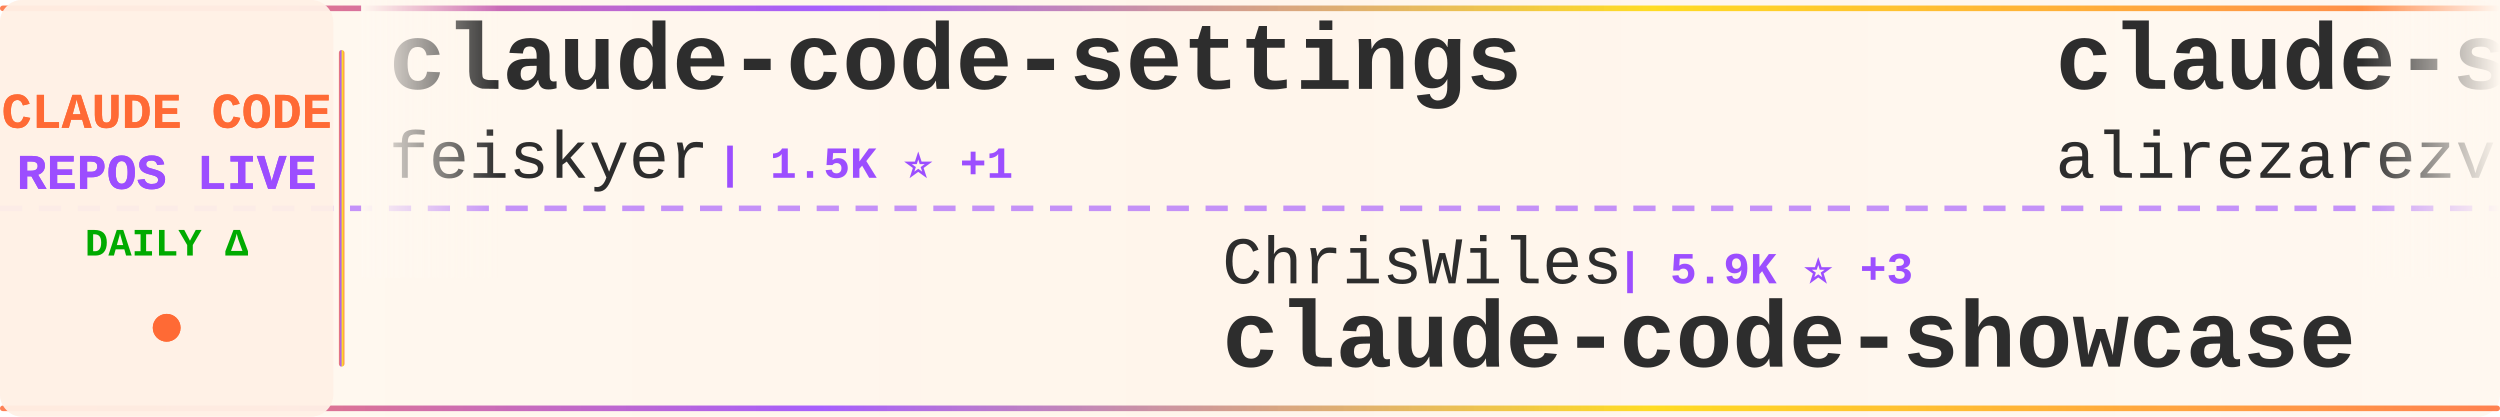
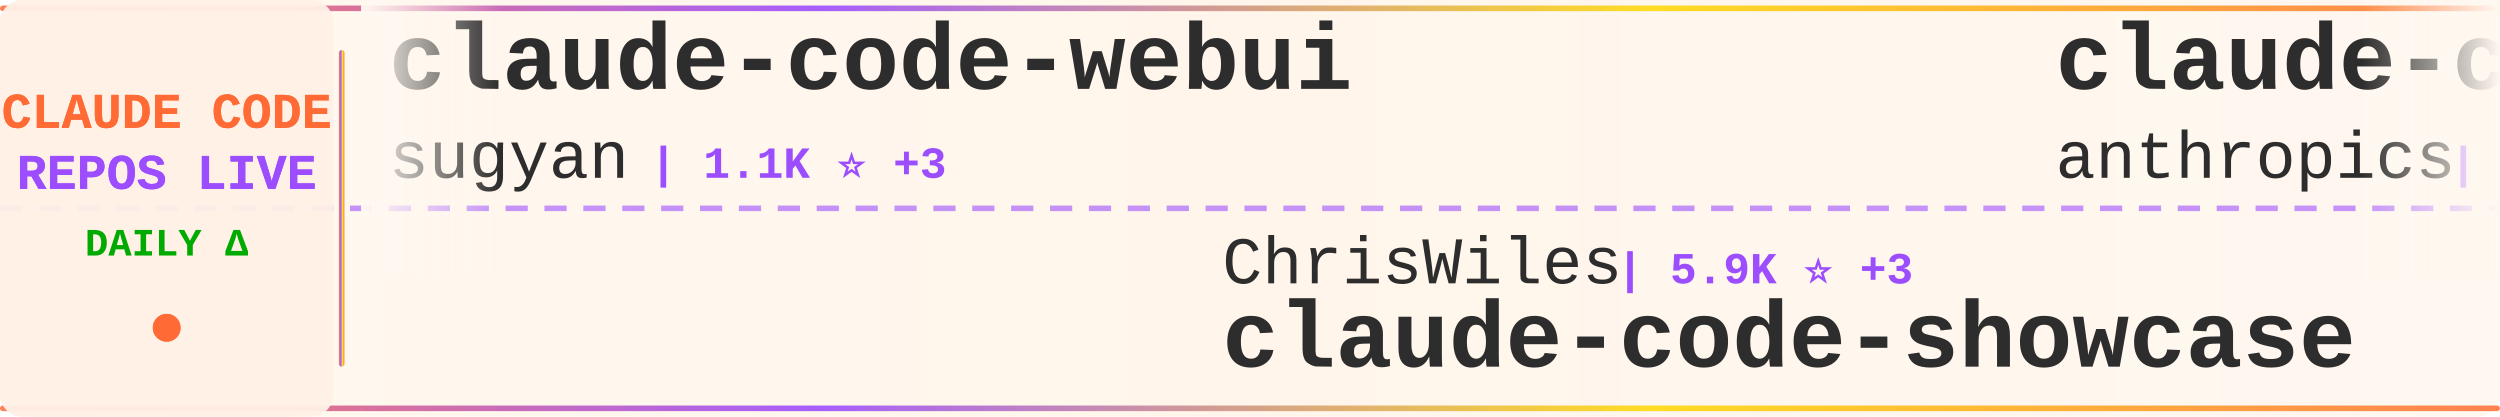
<svg xmlns="http://www.w3.org/2000/svg" width="900" height="150">
  <defs>
    <linearGradient id="tickerBg" x1="0%" y1="0%" x2="100%" y2="0%">
      <stop offset="0%" style="stop-color:#fff8f0;stop-opacity:0.98" />
      <stop offset="50%" style="stop-color:#fff5eb;stop-opacity:1" />
      <stop offset="100%" style="stop-color:#fff8f0;stop-opacity:0.98" />
    </linearGradient>
    <linearGradient id="borderGrad" x1="0%" y1="0%" x2="100%" y2="0%">
      <stop offset="0%" style="stop-color:#FF6B35;stop-opacity:0.85">
        <animate attributeName="stop-opacity" values="0.85;1;0.85" dur="2s" repeatCount="indefinite" />
      </stop>
      <stop offset="33%" style="stop-color:#9C4EFF;stop-opacity:0.9">
        <animate attributeName="stop-opacity" values="0.9;1;0.9" dur="2.2s" repeatCount="indefinite" />
      </stop>
      <stop offset="66%" style="stop-color:#FFD700;stop-opacity:0.85">
        <animate attributeName="stop-opacity" values="0.85;1;0.85" dur="1.8s" repeatCount="indefinite" />
      </stop>
      <stop offset="100%" style="stop-color:#FF6B35;stop-opacity:0.85">
        <animate attributeName="stop-opacity" values="0.85;1;0.85" dur="2s" repeatCount="indefinite" />
      </stop>
    </linearGradient>
    <filter id="textGlow">
      <feGaussianBlur stdDeviation="0.15" result="coloredBlur" />
      <feMerge>
        <feMergeNode in="coloredBlur" />
        <feMergeNode in="SourceGraphic" />
      </feMerge>
    </filter>
    <filter id="metricGlow">
      <feGaussianBlur stdDeviation="0.2" result="coloredBlur" />
      <feMerge>
        <feMergeNode in="coloredBlur" />
        <feMergeNode in="SourceGraphic" />
      </feMerge>
    </filter>
    <linearGradient id="leftFade" x1="0%" y1="0%" x2="100%" y2="0%">
      <stop offset="0%" style="stop-color:#fff8f0;stop-opacity:1" />
      <stop offset="100%" style="stop-color:#fff8f0;stop-opacity:0" />
    </linearGradient>
    <linearGradient id="rightFade" x1="0%" y1="0%" x2="100%" y2="0%">
      <stop offset="0%" style="stop-color:#fff8f0;stop-opacity:0" />
      <stop offset="100%" style="stop-color:#fff8f0;stop-opacity:1" />
    </linearGradient>
  </defs>
  <rect width="900" height="150" fill="url(#tickerBg)" rx="8" />
  <rect x="0" y="2" width="900" height="2" fill="url(#borderGrad)" rx="1" />
  <rect x="0" y="146" width="900" height="2" fill="url(#borderGrad)" rx="1" />
  <line x1="0" y1="75" x2="900" y2="75" stroke="#9C4EFF" stroke-width="2" stroke-dasharray="8 6" opacity="0.6" />
  <rect x="0" y="0" width="120" height="150" fill="#fff0e6" opacity="0.95" rx="8" />
  <text x="60" y="46" font-family="'Courier New', monospace" font-size="18" font-weight="bold" fill="#FF6B35" text-anchor="middle" filter="url(#textGlow)">
    CLAUDE CODE
  </text>
  <text x="60" y="68" font-family="'Courier New', monospace" font-size="18" font-weight="bold" fill="#9C4EFF" text-anchor="middle" filter="url(#textGlow)">
    REPOS LIVE
  </text>
  <text x="60" y="92" font-family="'Courier New', monospace" font-size="14" font-weight="bold" fill="#00aa00" text-anchor="middle">
    DAILY Δ
  </text>
  <circle cx="60" cy="118" r="5" fill="#FF6B35" filter="url(#metricGlow)">
    <animate attributeName="r" values="4;6;4" dur="1.5s" repeatCount="indefinite" />
    <animate attributeName="opacity" values="0.6;1;0.6" dur="1.5s" repeatCount="indefinite" />
  </circle>
  <rect x="122" y="18" width="2" height="114" fill="url(#borderGrad)" rx="1" />
  <clipPath id="tickerClip">
    <rect x="130" y="0" width="770" height="150" />
  </clipPath>
  <g clip-path="url(#tickerClip)">
    <g id="tickerItems">
      <animateTransform attributeName="transform" attributeType="XML" type="translate" from="0 0" to="-3000 0" dur="54s" repeatCount="indefinite" />
      <g transform="translate(0, 0)">
-         <text x="140" y="32" font-family="'Courier New', monospace" font-size="34" font-weight="bold" fill="#2d2d2d">claude-code-settings</text>
-         <text x="140" y="64" font-family="'Courier New', monospace" font-size="24" font-weight="normal" fill="#2d2d2d" opacity="1.0">feiskyer</text>
-         <text x="258" y="64" font-family="'Courier New', monospace" font-size="16" font-weight="bold" fill="#9C4EFF"> | 1.5K ⭐ +1</text>
+         <text x="140" y="32" font-family="'Courier New', monospace" font-size="34" font-weight="bold" fill="#2d2d2d">claude-code-webui</text>
+         <text x="140" y="64" font-family="'Courier New', monospace" font-size="24" font-weight="normal" fill="#2d2d2d" opacity="1.0">sugyan</text>
+         <text x="234" y="64" font-family="'Courier New', monospace" font-size="16" font-weight="bold" fill="#9C4EFF"> | 1.1K ⭐ +3</text>
      </g>
      <g transform="translate(300, 0)">
        <text x="140" y="102" font-family="'Courier New', monospace" font-size="24" font-weight="normal" fill="#2d2d2d" opacity="1.0">ChrisWiles</text>
        <text x="282" y="102" font-family="'Courier New', monospace" font-size="16" font-weight="bold" fill="#9C4EFF"> | 5.9K ⭐ +3</text>
        <text x="140" y="132" font-family="'Courier New', monospace" font-size="34" font-weight="bold" fill="#2d2d2d">claude-code-showcase</text>
      </g>
      <g transform="translate(600, 0)">
-         <text x="140" y="32" font-family="'Courier New', monospace" font-size="34" font-weight="bold" fill="#2d2d2d">claude-skills</text>
-         <text x="140" y="64" font-family="'Courier New', monospace" font-size="24" font-weight="normal" fill="#2d2d2d" opacity="1.0">alirezarezvani</text>
-         <text x="330" y="64" font-family="'Courier New', monospace" font-size="16" font-weight="bold" fill="#9C4EFF"> | 14.0K ⭐ +105</text>
+         <text x="140" y="32" font-family="'Courier New', monospace" font-size="34" font-weight="bold" fill="#2d2d2d">claude-code-base-action</text>
+         <text x="140" y="64" font-family="'Courier New', monospace" font-size="24" font-weight="normal" fill="#2d2d2d" opacity="1.0">anthropics</text>
+         <text x="282" y="64" font-family="'Courier New', monospace" font-size="16" font-weight="bold" fill="#9C4EFF"> | 813 ⭐ +6</text>
      </g>
      <g transform="translate(900, 0)">
-         <text x="140" y="102" font-family="'Courier New', monospace" font-size="24" font-weight="normal" fill="#2d2d2d" opacity="1.0">eyaltoledano</text>
-         <text x="306" y="102" font-family="'Courier New', monospace" font-size="16" font-weight="bold" fill="#9C4EFF"> | 27.0K ⭐ +12</text>
-         <text x="140" y="132" font-family="'Courier New', monospace" font-size="34" font-weight="bold" fill="#2d2d2d">claude-task-master</text>
+         <text x="140" y="102" font-family="'Courier New', monospace" font-size="24" font-weight="normal" fill="#2d2d2d" opacity="1.0">alejandrobalderas</text>
+         <text x="366" y="102" font-family="'Courier New', monospace" font-size="16" font-weight="bold" fill="#9C4EFF"> | 1.9K ⭐ +6</text>
+         <text x="140" y="132" font-family="'Courier New', monospace" font-size="34" font-weight="bold" fill="#2d2d2d">claude-code-from-source</text>
      </g>
      <g transform="translate(1200, 0)">
-         <text x="140" y="32" font-family="'Courier New', monospace" font-size="34" font-weight="bold" fill="#2d2d2d">claude_codex_bridge</text>
-         <text x="140" y="64" font-family="'Courier New', monospace" font-size="24" font-weight="normal" fill="#2d2d2d" opacity="1.0">bfly123</text>
-         <text x="246" y="64" font-family="'Courier New', monospace" font-size="16" font-weight="bold" fill="#9C4EFF"> | 2.5K ⭐ +8</text>
+         <text x="140" y="32" font-family="'Courier New', monospace" font-size="34" font-weight="bold" fill="#2d2d2d">claude-code-proxy</text>
+         <text x="140" y="64" font-family="'Courier New', monospace" font-size="24" font-weight="normal" fill="#2d2d2d" opacity="1.0">1rgs</text>
+         <text x="210" y="64" font-family="'Courier New', monospace" font-size="16" font-weight="bold" fill="#9C4EFF"> | 3.5K ⭐ +1</text>
      </g>
      <g transform="translate(1500, 0)">
-         <text x="140" y="102" font-family="'Courier New', monospace" font-size="24" font-weight="normal" fill="#2d2d2d" opacity="1.0">siteboon</text>
-         <text x="258" y="102" font-family="'Courier New', monospace" font-size="16" font-weight="bold" fill="#9C4EFF"> | 10.6K ⭐ +40</text>
-         <text x="140" y="132" font-family="'Courier New', monospace" font-size="34" font-weight="bold" fill="#2d2d2d">claudecodeui</text>
+         <text x="140" y="102" font-family="'Courier New', monospace" font-size="24" font-weight="normal" fill="#2d2d2d" opacity="1.0">feiskyer</text>
+         <text x="258" y="102" font-family="'Courier New', monospace" font-size="16" font-weight="bold" fill="#9C4EFF"> | 1.5K ⭐ +1</text>
+         <text x="140" y="132" font-family="'Courier New', monospace" font-size="34" font-weight="bold" fill="#2d2d2d">claude-code-settings</text>
      </g>
      <g transform="translate(1800, 0)">
-         <text x="140" y="32" font-family="'Courier New', monospace" font-size="34" font-weight="bold" fill="#2d2d2d">edmunds-claude-code</text>
-         <text x="140" y="64" font-family="'Courier New', monospace" font-size="24" font-weight="normal" fill="#2d2d2d" opacity="1.0">edmund-io</text>
-         <text x="270" y="64" font-family="'Courier New', monospace" font-size="16" font-weight="bold" fill="#9C4EFF"> | 1.4K ⭐ +1</text>
+         <text x="140" y="32" font-family="'Courier New', monospace" font-size="34" font-weight="bold" fill="#2d2d2d">claude-task-master</text>
+         <text x="140" y="64" font-family="'Courier New', monospace" font-size="24" font-weight="normal" fill="#2d2d2d" opacity="1.0">eyaltoledano</text>
+         <text x="306" y="64" font-family="'Courier New', monospace" font-size="16" font-weight="bold" fill="#9C4EFF"> | 27.0K ⭐ +13</text>
      </g>
      <g transform="translate(2100, 0)">
-         <text x="140" y="102" font-family="'Courier New', monospace" font-size="24" font-weight="normal" fill="#2d2d2d" opacity="1.0">pengchengneo</text>
-         <text x="306" y="102" font-family="'Courier New', monospace" font-size="16" font-weight="bold" fill="#9C4EFF"> | 1.3K ⭐ +6</text>
-         <text x="140" y="132" font-family="'Courier New', monospace" font-size="34" font-weight="bold" fill="#2d2d2d">Claude-Code</text>
+         <text x="140" y="102" font-family="'Courier New', monospace" font-size="24" font-weight="normal" fill="#2d2d2d" opacity="1.0">andrew-kramer-inno</text>
+         <text x="378" y="102" font-family="'Courier New', monospace" font-size="16" font-weight="bold" fill="#9C4EFF"> | 586 ⭐</text>
+         <text x="140" y="132" font-family="'Courier New', monospace" font-size="34" font-weight="bold" fill="#2d2d2d">claude-code-source-build</text>
      </g>
      <g transform="translate(2400, 0)">
-         <text x="140" y="32" font-family="'Courier New', monospace" font-size="34" font-weight="bold" fill="#2d2d2d">claude-code-analysis</text>
-         <text x="140" y="64" font-family="'Courier New', monospace" font-size="24" font-weight="normal" fill="#2d2d2d" opacity="1.0">liuup</text>
-         <text x="222" y="64" font-family="'Courier New', monospace" font-size="16" font-weight="bold" fill="#9C4EFF"> | 2.3K ⭐ +39</text>
+         <text x="140" y="32" font-family="'Courier New', monospace" font-size="34" font-weight="bold" fill="#2d2d2d">claude-code-spec-workflo...</text>
+         <text x="140" y="64" font-family="'Courier New', monospace" font-size="24" font-weight="normal" fill="#2d2d2d" opacity="1.0">Pimzino</text>
+         <text x="246" y="64" font-family="'Courier New', monospace" font-size="16" font-weight="bold" fill="#9C4EFF"> | 3.7K ⭐ +3</text>
      </g>
      <g transform="translate(2700, 0)">
-         <text x="140" y="102" font-family="'Courier New', monospace" font-size="24" font-weight="normal" fill="#2d2d2d" opacity="1.0">Donchitos</text>
-         <text x="270" y="102" font-family="'Courier New', monospace" font-size="16" font-weight="bold" fill="#9C4EFF"> | 17.6K ⭐ +175</text>
-         <text x="140" y="132" font-family="'Courier New', monospace" font-size="34" font-weight="bold" fill="#2d2d2d">Claude-Code-Game-Studios</text>
+         <text x="140" y="102" font-family="'Courier New', monospace" font-size="24" font-weight="normal" fill="#2d2d2d" opacity="1.0">LING71671</text>
+         <text x="270" y="102" font-family="'Courier New', monospace" font-size="16" font-weight="bold" fill="#9C4EFF"> | 812 ⭐ +3</text>
+         <text x="140" y="132" font-family="'Courier New', monospace" font-size="34" font-weight="bold" fill="#2d2d2d">Open-ClaudeCode</text>
      </g>
      <g transform="translate(3000, 0)">
-         <text x="140" y="32" font-family="'Courier New', monospace" font-size="34" font-weight="bold" fill="#2d2d2d">claude-code-settings</text>
-         <text x="140" y="64" font-family="'Courier New', monospace" font-size="24" font-weight="normal" fill="#2d2d2d" opacity="1.0">feiskyer</text>
-         <text x="258" y="64" font-family="'Courier New', monospace" font-size="16" font-weight="bold" fill="#9C4EFF"> | 1.5K ⭐ +1</text>
+         <text x="140" y="32" font-family="'Courier New', monospace" font-size="34" font-weight="bold" fill="#2d2d2d">claude-code-webui</text>
+         <text x="140" y="64" font-family="'Courier New', monospace" font-size="24" font-weight="normal" fill="#2d2d2d" opacity="1.0">sugyan</text>
+         <text x="234" y="64" font-family="'Courier New', monospace" font-size="16" font-weight="bold" fill="#9C4EFF"> | 1.1K ⭐ +3</text>
      </g>
      <g transform="translate(3300, 0)">
        <text x="140" y="102" font-family="'Courier New', monospace" font-size="24" font-weight="normal" fill="#2d2d2d" opacity="1.0">ChrisWiles</text>
        <text x="282" y="102" font-family="'Courier New', monospace" font-size="16" font-weight="bold" fill="#9C4EFF"> | 5.9K ⭐ +3</text>
        <text x="140" y="132" font-family="'Courier New', monospace" font-size="34" font-weight="bold" fill="#2d2d2d">claude-code-showcase</text>
      </g>
      <g transform="translate(3600, 0)">
-         <text x="140" y="32" font-family="'Courier New', monospace" font-size="34" font-weight="bold" fill="#2d2d2d">claude-skills</text>
-         <text x="140" y="64" font-family="'Courier New', monospace" font-size="24" font-weight="normal" fill="#2d2d2d" opacity="1.0">alirezarezvani</text>
-         <text x="330" y="64" font-family="'Courier New', monospace" font-size="16" font-weight="bold" fill="#9C4EFF"> | 14.0K ⭐ +105</text>
+         <text x="140" y="32" font-family="'Courier New', monospace" font-size="34" font-weight="bold" fill="#2d2d2d">claude-code-base-action</text>
+         <text x="140" y="64" font-family="'Courier New', monospace" font-size="24" font-weight="normal" fill="#2d2d2d" opacity="1.0">anthropics</text>
+         <text x="282" y="64" font-family="'Courier New', monospace" font-size="16" font-weight="bold" fill="#9C4EFF"> | 813 ⭐ +6</text>
      </g>
      <g transform="translate(3900, 0)">
-         <text x="140" y="102" font-family="'Courier New', monospace" font-size="24" font-weight="normal" fill="#2d2d2d" opacity="1.0">eyaltoledano</text>
-         <text x="306" y="102" font-family="'Courier New', monospace" font-size="16" font-weight="bold" fill="#9C4EFF"> | 27.0K ⭐ +12</text>
-         <text x="140" y="132" font-family="'Courier New', monospace" font-size="34" font-weight="bold" fill="#2d2d2d">claude-task-master</text>
+         <text x="140" y="102" font-family="'Courier New', monospace" font-size="24" font-weight="normal" fill="#2d2d2d" opacity="1.0">alejandrobalderas</text>
+         <text x="366" y="102" font-family="'Courier New', monospace" font-size="16" font-weight="bold" fill="#9C4EFF"> | 1.9K ⭐ +6</text>
+         <text x="140" y="132" font-family="'Courier New', monospace" font-size="34" font-weight="bold" fill="#2d2d2d">claude-code-from-source</text>
      </g>
    </g>
  </g>
  <rect x="130" y="0" width="50" height="100" fill="url(#leftFade)" />
  <rect x="850" y="0" width="50" height="100" fill="url(#rightFade)" />
</svg>
